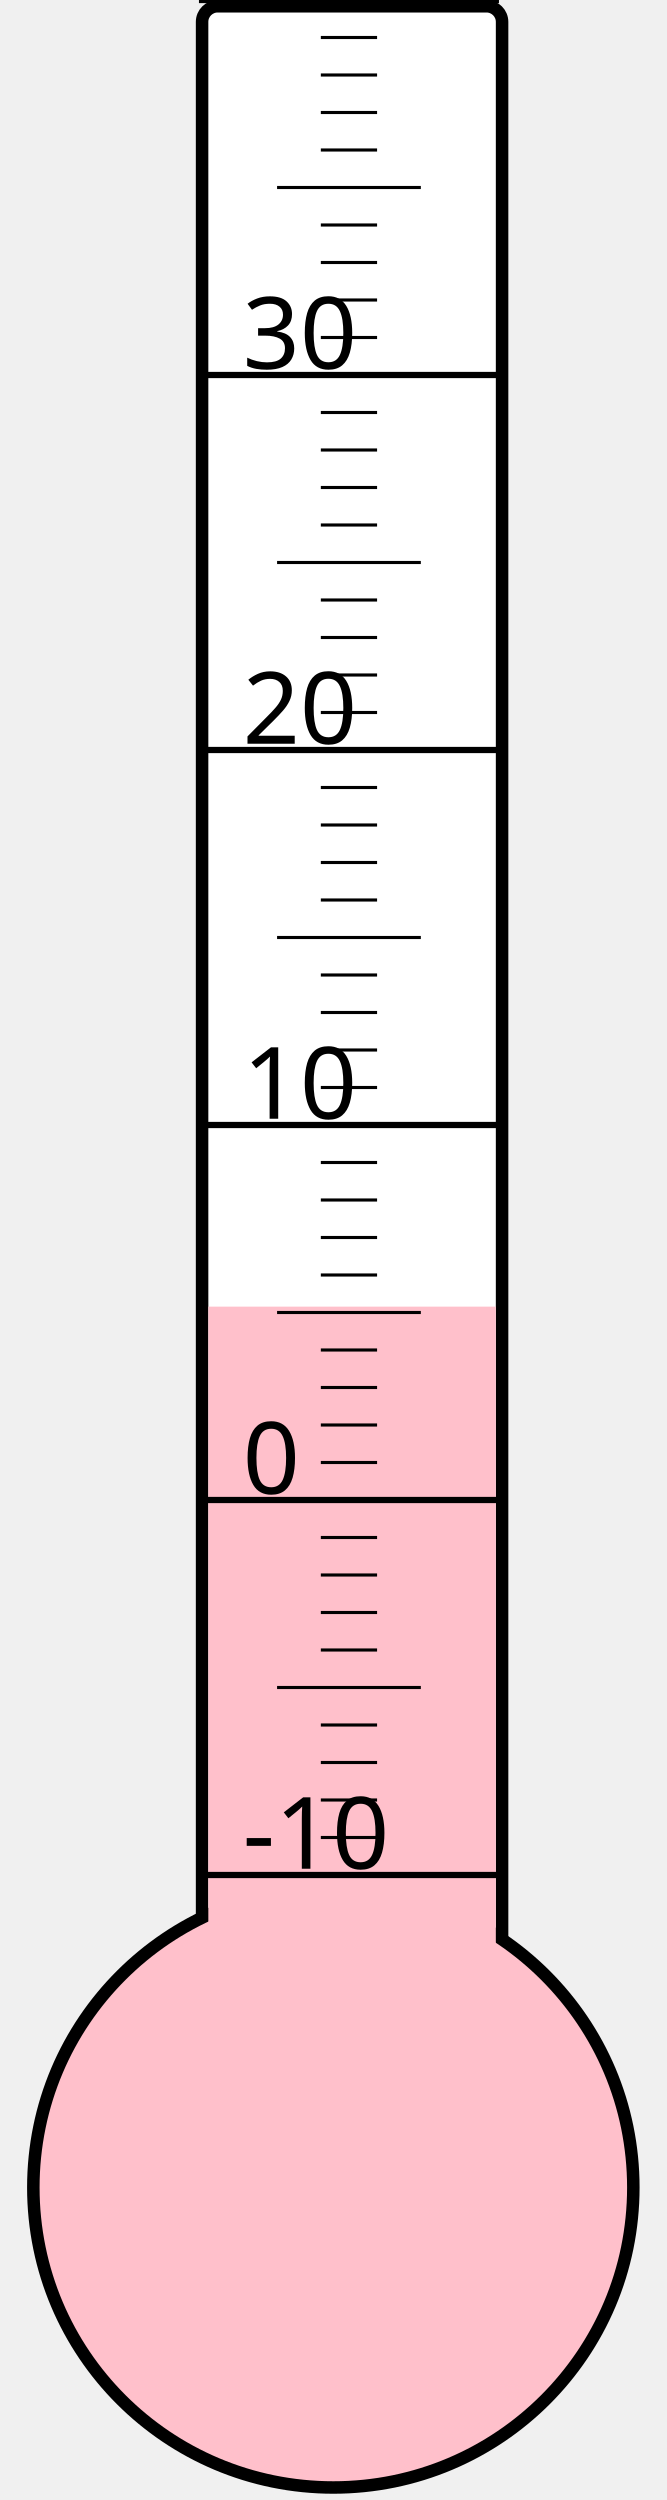
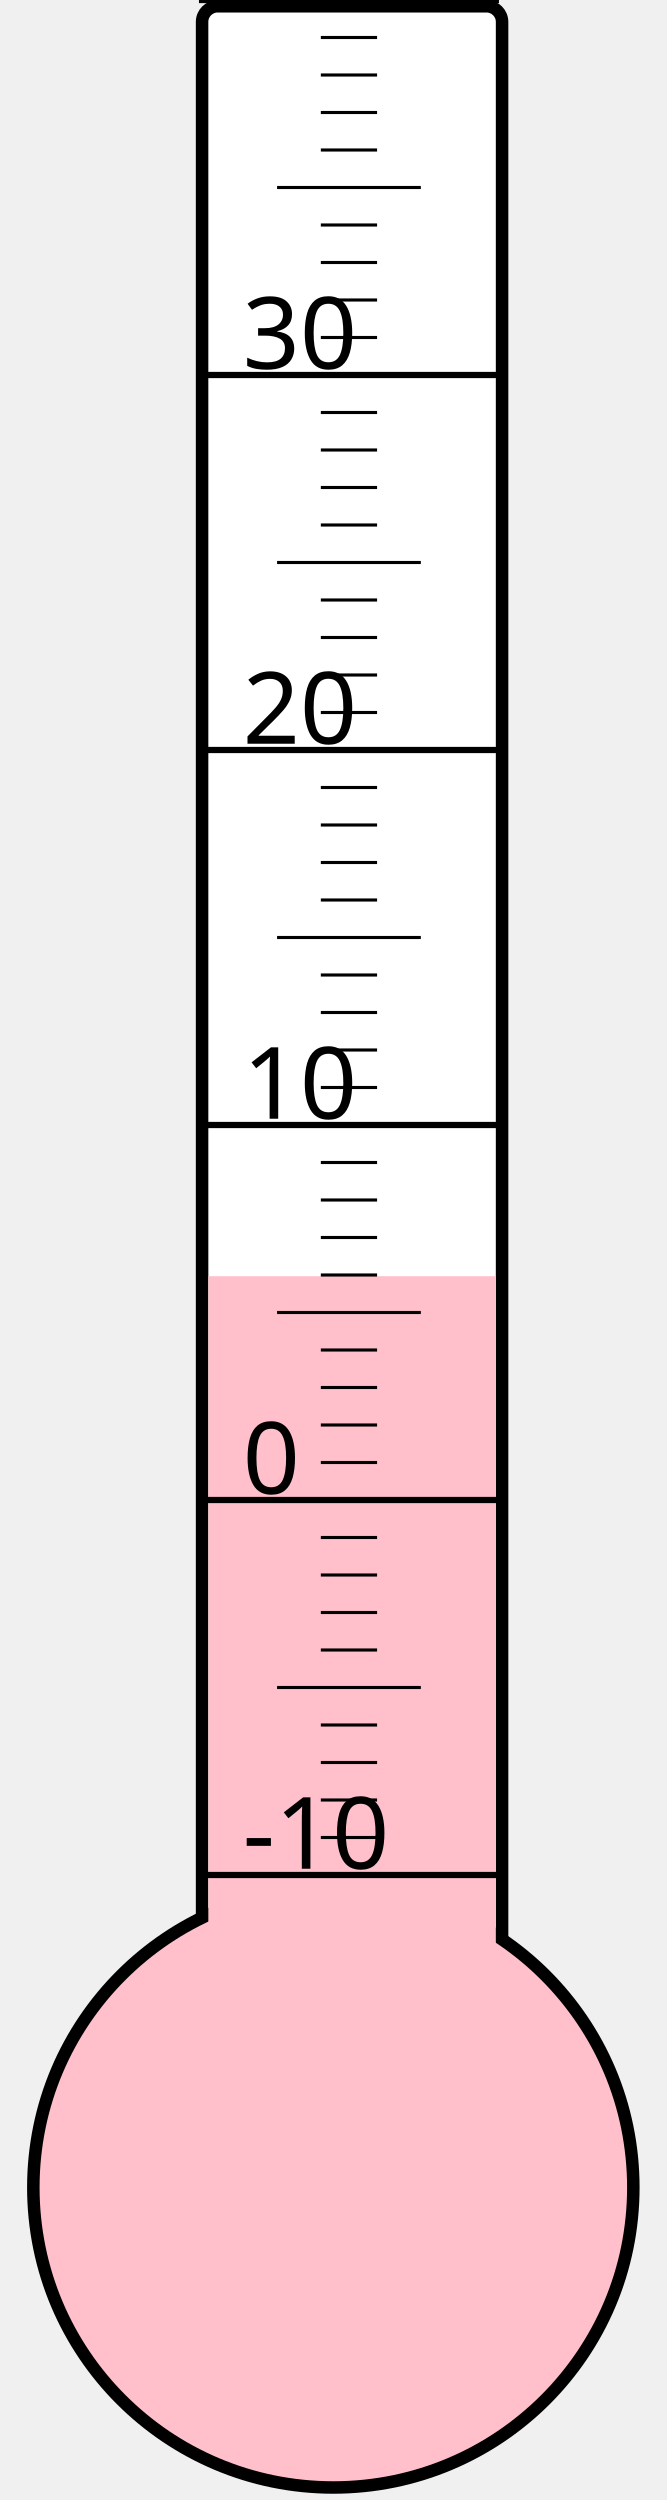
<svg xmlns="http://www.w3.org/2000/svg" width="40px" height="150px" viewBox="0 0 200 800">
  <rect width="200" height="800" x="0" y="0" style="fill: #ffffeb; fill-opacity: 0;" />
  <rect width="96" height="680" x="58" y="2" rx="5" ry="5" style="fill: white; fill-opacity: 1; stroke: black; stroke-width: 4;" />
  <circle cx="100" cy="700" r="96" style="fill: pink; stroke: black; stroke-width: 4;" />
-   <rect width="92" height="281.875" x="60" y="418.125" style="fill: pink; fill-opacity: 1; stroke-width: 0;" />
+   <rect width="92" height="291.625" x="60" y="408.375" style="fill: pink; fill-opacity: 1; stroke-width: 0;" />
  <text x="71" y="598" style="font-family: sans-serif; font-size: 24pt;">-10</text>
  <text x="71" y="478" style="font-family: sans-serif; font-size: 24pt;">0</text>
  <text x="71" y="358" style="font-family: sans-serif; font-size: 24pt;">10</text>
  <text x="71" y="238" style="font-family: sans-serif; font-size: 24pt;">20</text>
  <text x="71" y="118" style="font-family: sans-serif; font-size: 24pt;">30</text>
  <g style="stroke: black;">
    <line x1="57" y1="600" x2="153" y2="600" style="stroke-width: 2;" />
    <line x1="96" y1="588" x2="114" y2="588" style="stroke-width: 1;" />
    <line x1="96" y1="576" x2="114" y2="576" style="stroke-width: 1;" />
    <line x1="96" y1="564" x2="114" y2="564" style="stroke-width: 1;" />
    <line x1="96" y1="552" x2="114" y2="552" style="stroke-width: 1;" />
    <line x1="82" y1="540" x2="128" y2="540" style="stroke-width: 1;" />
    <line x1="96" y1="528" x2="114" y2="528" style="stroke-width: 1;" />
    <line x1="96" y1="516" x2="114" y2="516" style="stroke-width: 1;" />
    <line x1="96" y1="504" x2="114" y2="504" style="stroke-width: 1;" />
    <line x1="96" y1="492" x2="114" y2="492" style="stroke-width: 1;" />
    <line x1="57" y1="480" x2="153" y2="480" style="stroke-width: 2;" />
    <line x1="96" y1="468" x2="114" y2="468" style="stroke-width: 1;" />
    <line x1="96" y1="456" x2="114" y2="456" style="stroke-width: 1;" />
    <line x1="96" y1="444" x2="114" y2="444" style="stroke-width: 1;" />
    <line x1="96" y1="432" x2="114" y2="432" style="stroke-width: 1;" />
    <line x1="82" y1="420" x2="128" y2="420" style="stroke-width: 1;" />
    <line x1="96" y1="408" x2="114" y2="408" style="stroke-width: 1;" />
    <line x1="96" y1="396" x2="114" y2="396" style="stroke-width: 1;" />
    <line x1="96" y1="384" x2="114" y2="384" style="stroke-width: 1;" />
    <line x1="96" y1="372" x2="114" y2="372" style="stroke-width: 1;" />
    <line x1="57" y1="360" x2="153" y2="360" style="stroke-width: 2;" />
    <line x1="96" y1="348" x2="114" y2="348" style="stroke-width: 1;" />
    <line x1="96" y1="336" x2="114" y2="336" style="stroke-width: 1;" />
    <line x1="96" y1="324" x2="114" y2="324" style="stroke-width: 1;" />
    <line x1="96" y1="312" x2="114" y2="312" style="stroke-width: 1;" />
    <line x1="82" y1="300" x2="128" y2="300" style="stroke-width: 1;" />
    <line x1="96" y1="288" x2="114" y2="288" style="stroke-width: 1;" />
    <line x1="96" y1="276" x2="114" y2="276" style="stroke-width: 1;" />
    <line x1="96" y1="264" x2="114" y2="264" style="stroke-width: 1;" />
    <line x1="96" y1="252" x2="114" y2="252" style="stroke-width: 1;" />
    <line x1="57" y1="240" x2="153" y2="240" style="stroke-width: 2;" />
    <line x1="96" y1="228" x2="114" y2="228" style="stroke-width: 1;" />
    <line x1="96" y1="216" x2="114" y2="216" style="stroke-width: 1;" />
    <line x1="96" y1="204" x2="114" y2="204" style="stroke-width: 1;" />
    <line x1="96" y1="192" x2="114" y2="192" style="stroke-width: 1;" />
    <line x1="82" y1="180" x2="128" y2="180" style="stroke-width: 1;" />
    <line x1="96" y1="168" x2="114" y2="168" style="stroke-width: 1;" />
    <line x1="96" y1="156" x2="114" y2="156" style="stroke-width: 1;" />
    <line x1="96" y1="144" x2="114" y2="144" style="stroke-width: 1;" />
    <line x1="96" y1="132" x2="114" y2="132" style="stroke-width: 1;" />
    <line x1="57" y1="120" x2="153" y2="120" style="stroke-width: 2;" />
    <line x1="96" y1="108" x2="114" y2="108" style="stroke-width: 1;" />
    <line x1="96" y1="96" x2="114" y2="96" style="stroke-width: 1;" />
    <line x1="96" y1="84" x2="114" y2="84" style="stroke-width: 1;" />
    <line x1="96" y1="72" x2="114" y2="72" style="stroke-width: 1;" />
    <line x1="82" y1="60" x2="128" y2="60" style="stroke-width: 1;" />
    <line x1="96" y1="48" x2="114" y2="48" style="stroke-width: 1;" />
    <line x1="96" y1="36" x2="114" y2="36" style="stroke-width: 1;" />
    <line x1="96" y1="24" x2="114" y2="24" style="stroke-width: 1;" />
    <line x1="96" y1="12" x2="114" y2="12" style="stroke-width: 1;" />
    <line x1="57" y1="0" x2="153" y2="0" style="stroke-width: 2;" />
  </g>
</svg>
